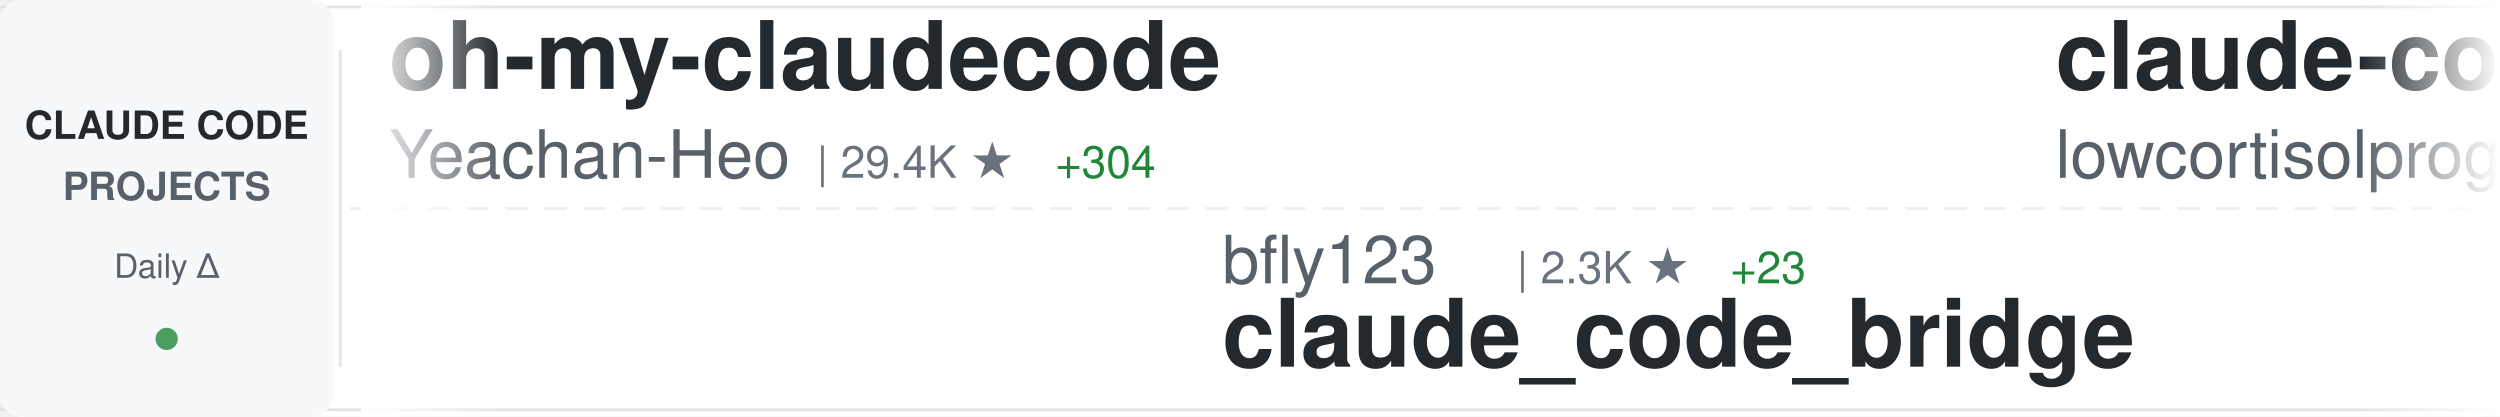
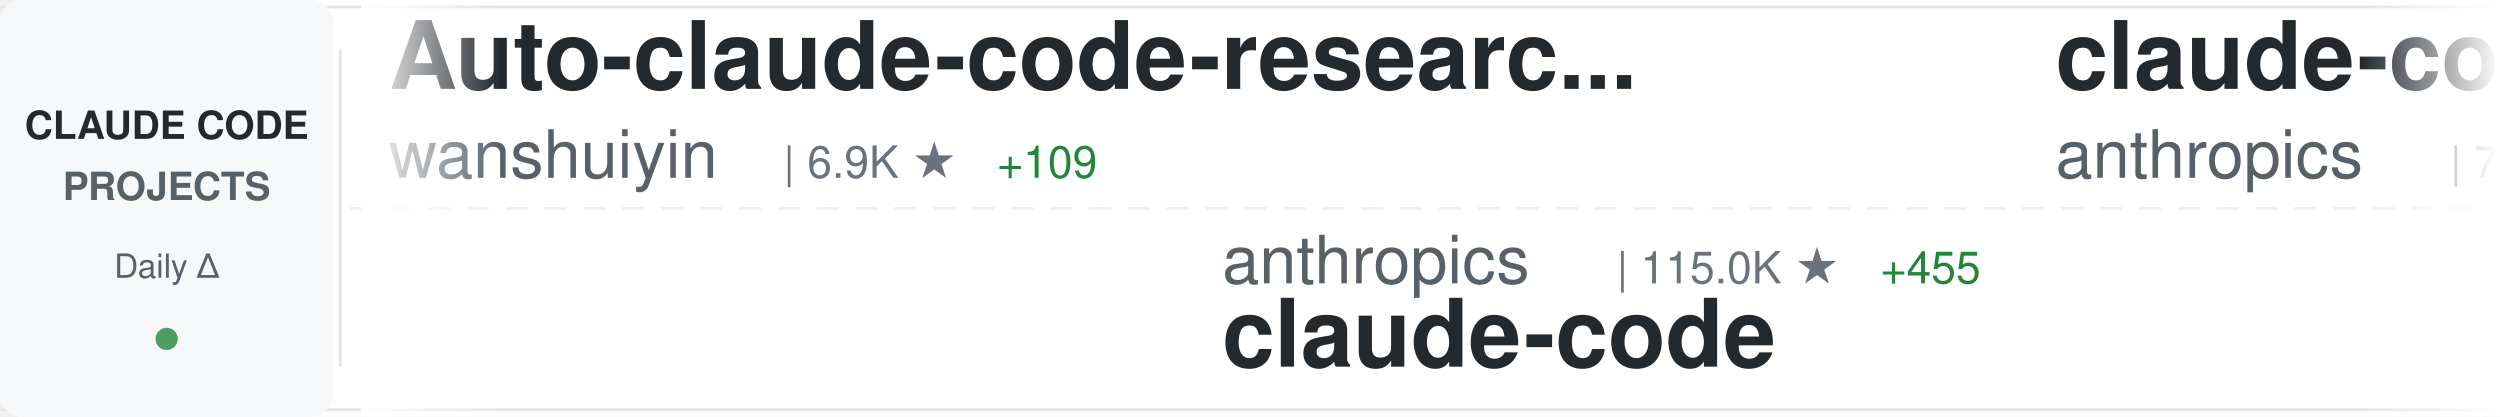
<svg xmlns="http://www.w3.org/2000/svg" width="900" height="150">
  <defs>
    <linearGradient id="awesomeLeftFade" x1="0%" y1="0%" x2="100%" y2="0%">
      <stop offset="0%" style="stop-color:#ffffff;stop-opacity:1" />
      <stop offset="100%" style="stop-color:#ffffff;stop-opacity:0" />
    </linearGradient>
    <linearGradient id="awesomeRightFade" x1="0%" y1="0%" x2="100%" y2="0%">
      <stop offset="0%" style="stop-color:#ffffff;stop-opacity:0" />
      <stop offset="100%" style="stop-color:#ffffff;stop-opacity:1" />
    </linearGradient>
  </defs>
  <rect width="900" height="150" fill="#ffffff" rx="8" />
  <rect x="0" y="2" width="900" height="1" fill="#e1e4e8" />
  <rect x="0" y="147" width="900" height="1" fill="#e1e4e8" />
  <line x1="0" y1="75" x2="900" y2="75" stroke="#e1e4e8" stroke-width="1" stroke-dasharray="8 6" opacity="0.6" />
  <rect x="0" y="0" width="120" height="150" fill="#f6f8fa" rx="8" />
  <text x="60" y="50" font-family="-apple-system, BlinkMacSystemFont, 'Segoe UI', Helvetica, Arial, sans-serif" font-size="14" font-weight="600" fill="#24292e" text-anchor="middle">CLAUDE CODE</text>
  <text x="60" y="72" font-family="-apple-system, BlinkMacSystemFont, 'Segoe UI', Helvetica, Arial, sans-serif" font-size="14" font-weight="600" fill="#586069" text-anchor="middle">PROJECTS</text>
  <text x="60" y="100" font-family="-apple-system, BlinkMacSystemFont, 'Segoe UI', Helvetica, Arial, sans-serif" font-size="12" font-weight="500" fill="#586069" text-anchor="middle">Daily Δ</text>
  <circle cx="60" cy="122" r="4" fill="#22863a" opacity="0.8" />
  <rect x="122" y="18" width="1" height="114" fill="#e1e4e8" />
  <clipPath id="awesomeTickerClip">
    <rect x="130" y="0" width="770" height="150" />
  </clipPath>
  <g clip-path="url(#awesomeTickerClip)">
    <g id="awesomeTickerItems">
      <animateTransform attributeName="transform" attributeType="XML" type="translate" from="0 0" to="-3000 0" dur="54s" repeatCount="indefinite" />
      <g transform="translate(0, 0)">
-         <text x="140" y="32" font-family="-apple-system, BlinkMacSystemFont, 'Segoe UI', Helvetica, Arial, sans-serif" font-size="34" font-weight="600" fill="#24292e">oh-my-claudecode</text>
-         <text x="140" y="64" font-family="-apple-system, BlinkMacSystemFont, 'Segoe UI', Helvetica, Arial, sans-serif" font-size="24" font-weight="400" fill="#586069">Yeachan-Heo</text>
-         <text x="294" y="64" font-family="-apple-system, BlinkMacSystemFont, 'Segoe UI', Helvetica, Arial, sans-serif" font-size="16" font-weight="500" fill="#6a737d">| 29.4K ★</text>
-         <text x="380" y="64" font-family="-apple-system, BlinkMacSystemFont, 'Segoe UI', Helvetica, Arial, sans-serif" font-size="16" font-weight="500" fill="#22863a"> +304</text>
+         <text x="140" y="32" font-family="-apple-system, BlinkMacSystemFont, 'Segoe UI', Helvetica, Arial, sans-serif" font-size="34" font-weight="600" fill="#24292e">Auto-claude-code-researc...</text>
+         <text x="140" y="64" font-family="-apple-system, BlinkMacSystemFont, 'Segoe UI', Helvetica, Arial, sans-serif" font-size="24" font-weight="400" fill="#586069">wanshuiyin</text>
+         <text x="282" y="64" font-family="-apple-system, BlinkMacSystemFont, 'Segoe UI', Helvetica, Arial, sans-serif" font-size="16" font-weight="500" fill="#6a737d">| 6.9K ★</text>
+         <text x="359" y="64" font-family="-apple-system, BlinkMacSystemFont, 'Segoe UI', Helvetica, Arial, sans-serif" font-size="16" font-weight="500" fill="#22863a"> +109</text>
      </g>
      <g transform="translate(300, 0)">
-         <text x="140" y="102" font-family="-apple-system, BlinkMacSystemFont, 'Segoe UI', Helvetica, Arial, sans-serif" font-size="24" font-weight="400" fill="#586069">bfly123</text>
-         <text x="246" y="102" font-family="-apple-system, BlinkMacSystemFont, 'Segoe UI', Helvetica, Arial, sans-serif" font-size="16" font-weight="500" fill="#6a737d">| 2.3K ★</text>
-         <text x="323" y="102" font-family="-apple-system, BlinkMacSystemFont, 'Segoe UI', Helvetica, Arial, sans-serif" font-size="16" font-weight="500" fill="#22863a"> +23</text>
-         <text x="140" y="132" font-family="-apple-system, BlinkMacSystemFont, 'Segoe UI', Helvetica, Arial, sans-serif" font-size="34" font-weight="600" fill="#24292e">claude_code_bridge</text>
+         <text x="140" y="102" font-family="-apple-system, BlinkMacSystemFont, 'Segoe UI', Helvetica, Arial, sans-serif" font-size="24" font-weight="400" fill="#586069">anthropics</text>
+         <text x="282" y="102" font-family="-apple-system, BlinkMacSystemFont, 'Segoe UI', Helvetica, Arial, sans-serif" font-size="16" font-weight="500" fill="#6a737d">| 115.0K ★</text>
+         <text x="377" y="102" font-family="-apple-system, BlinkMacSystemFont, 'Segoe UI', Helvetica, Arial, sans-serif" font-size="16" font-weight="500" fill="#22863a"> +455</text>
+         <text x="140" y="132" font-family="-apple-system, BlinkMacSystemFont, 'Segoe UI', Helvetica, Arial, sans-serif" font-size="34" font-weight="600" fill="#24292e">claude-code</text>
      </g>
      <g transform="translate(600, 0)">
-         <text x="140" y="32" font-family="-apple-system, BlinkMacSystemFont, 'Segoe UI', Helvetica, Arial, sans-serif" font-size="34" font-weight="600" fill="#24292e">claude-code</text>
-         <text x="140" y="64" font-family="-apple-system, BlinkMacSystemFont, 'Segoe UI', Helvetica, Arial, sans-serif" font-size="24" font-weight="400" fill="#586069">lowcortisolprogrammer</text>
-         <text x="414" y="64" font-family="-apple-system, BlinkMacSystemFont, 'Segoe UI', Helvetica, Arial, sans-serif" font-size="16" font-weight="500" fill="#6a737d">| 171 ★</text>
+         <text x="140" y="32" font-family="-apple-system, BlinkMacSystemFont, 'Segoe UI', Helvetica, Arial, sans-serif" font-size="34" font-weight="600" fill="#24292e">claude-code-action</text>
+         <text x="140" y="64" font-family="-apple-system, BlinkMacSystemFont, 'Segoe UI', Helvetica, Arial, sans-serif" font-size="24" font-weight="400" fill="#586069">anthropics</text>
+         <text x="282" y="64" font-family="-apple-system, BlinkMacSystemFont, 'Segoe UI', Helvetica, Arial, sans-serif" font-size="16" font-weight="500" fill="#6a737d">| 7.1K ★</text>
+         <text x="359" y="64" font-family="-apple-system, BlinkMacSystemFont, 'Segoe UI', Helvetica, Arial, sans-serif" font-size="16" font-weight="500" fill="#22863a"> +23</text>
      </g>
      <g transform="translate(900, 0)">
-         <text x="140" y="102" font-family="-apple-system, BlinkMacSystemFont, 'Segoe UI', Helvetica, Arial, sans-serif" font-size="24" font-weight="400" fill="#586069">VineeTagarwaL-code</text>
-         <text x="378" y="102" font-family="-apple-system, BlinkMacSystemFont, 'Segoe UI', Helvetica, Arial, sans-serif" font-size="16" font-weight="500" fill="#6a737d">| 272 ★</text>
+         <text x="140" y="102" font-family="-apple-system, BlinkMacSystemFont, 'Segoe UI', Helvetica, Arial, sans-serif" font-size="24" font-weight="400" fill="#586069">farion1231</text>
+         <text x="282" y="102" font-family="-apple-system, BlinkMacSystemFont, 'Segoe UI', Helvetica, Arial, sans-serif" font-size="16" font-weight="500" fill="#6a737d">| 46.2K ★</text>
+         <text x="368" y="102" font-family="-apple-system, BlinkMacSystemFont, 'Segoe UI', Helvetica, Arial, sans-serif" font-size="16" font-weight="500" fill="#22863a"> +626</text>
+         <text x="140" y="132" font-family="-apple-system, BlinkMacSystemFont, 'Segoe UI', Helvetica, Arial, sans-serif" font-size="34" font-weight="600" fill="#24292e">cc-switch</text>
+       </g>
+       <g transform="translate(1200, 0)">
+         <text x="140" y="32" font-family="-apple-system, BlinkMacSystemFont, 'Segoe UI', Helvetica, Arial, sans-serif" font-size="34" font-weight="600" fill="#24292e">claude-code-rev</text>
+         <text x="140" y="64" font-family="-apple-system, BlinkMacSystemFont, 'Segoe UI', Helvetica, Arial, sans-serif" font-size="24" font-weight="400" fill="#586069">oboard</text>
+         <text x="234" y="64" font-family="-apple-system, BlinkMacSystemFont, 'Segoe UI', Helvetica, Arial, sans-serif" font-size="16" font-weight="500" fill="#6a737d">| 3.0K ★</text>
+         <text x="311" y="64" font-family="-apple-system, BlinkMacSystemFont, 'Segoe UI', Helvetica, Arial, sans-serif" font-size="16" font-weight="500" fill="#22863a"> +12</text>
+       </g>
+       <g transform="translate(1500, 0)">
+         <text x="140" y="102" font-family="-apple-system, BlinkMacSystemFont, 'Segoe UI', Helvetica, Arial, sans-serif" font-size="24" font-weight="400" fill="#586069">frankbria</text>
+         <text x="270" y="102" font-family="-apple-system, BlinkMacSystemFont, 'Segoe UI', Helvetica, Arial, sans-serif" font-size="16" font-weight="500" fill="#6a737d">| 8.7K ★</text>
+         <text x="347" y="102" font-family="-apple-system, BlinkMacSystemFont, 'Segoe UI', Helvetica, Arial, sans-serif" font-size="16" font-weight="500" fill="#22863a"> +20</text>
+         <text x="140" y="132" font-family="-apple-system, BlinkMacSystemFont, 'Segoe UI', Helvetica, Arial, sans-serif" font-size="34" font-weight="600" fill="#24292e">ralph-claude-code</text>
+       </g>
+       <g transform="translate(1800, 0)">
+         <text x="140" y="32" font-family="-apple-system, BlinkMacSystemFont, 'Segoe UI', Helvetica, Arial, sans-serif" font-size="34" font-weight="600" fill="#24292e">claude-code-prompts</text>
+         <text x="140" y="64" font-family="-apple-system, BlinkMacSystemFont, 'Segoe UI', Helvetica, Arial, sans-serif" font-size="24" font-weight="400" fill="#586069">repowise-dev</text>
+         <text x="306" y="64" font-family="-apple-system, BlinkMacSystemFont, 'Segoe UI', Helvetica, Arial, sans-serif" font-size="16" font-weight="500" fill="#6a737d">| 942 ★</text>
+         <text x="374" y="64" font-family="-apple-system, BlinkMacSystemFont, 'Segoe UI', Helvetica, Arial, sans-serif" font-size="16" font-weight="500" fill="#22863a"> +4</text>
+       </g>
+       <g transform="translate(2100, 0)">
+         <text x="140" y="102" font-family="-apple-system, BlinkMacSystemFont, 'Segoe UI', Helvetica, Arial, sans-serif" font-size="24" font-weight="400" fill="#586069">carlvellotti</text>
+         <text x="306" y="102" font-family="-apple-system, BlinkMacSystemFont, 'Segoe UI', Helvetica, Arial, sans-serif" font-size="16" font-weight="500" fill="#6a737d">| 1.9K ★</text>
+         <text x="383" y="102" font-family="-apple-system, BlinkMacSystemFont, 'Segoe UI', Helvetica, Arial, sans-serif" font-size="16" font-weight="500" fill="#22863a"> +9</text>
+         <text x="140" y="132" font-family="-apple-system, BlinkMacSystemFont, 'Segoe UI', Helvetica, Arial, sans-serif" font-size="34" font-weight="600" fill="#24292e">claude-code-pm-course</text>
+       </g>
+       <g transform="translate(2400, 0)">
+         <text x="140" y="32" font-family="-apple-system, BlinkMacSystemFont, 'Segoe UI', Helvetica, Arial, sans-serif" font-size="34" font-weight="600" fill="#24292e">claude-code-source-build</text>
+         <text x="140" y="64" font-family="-apple-system, BlinkMacSystemFont, 'Segoe UI', Helvetica, Arial, sans-serif" font-size="24" font-weight="400" fill="#586069">andrew-kramer-inno</text>
+         <text x="378" y="64" font-family="-apple-system, BlinkMacSystemFont, 'Segoe UI', Helvetica, Arial, sans-serif" font-size="16" font-weight="500" fill="#6a737d">| 572 ★</text>
+         <text x="446" y="64" font-family="-apple-system, BlinkMacSystemFont, 'Segoe UI', Helvetica, Arial, sans-serif" font-size="16" font-weight="500" fill="#22863a"> +4</text>
+       </g>
+       <g transform="translate(2700, 0)">
+         <text x="140" y="102" font-family="-apple-system, BlinkMacSystemFont, 'Segoe UI', Helvetica, Arial, sans-serif" font-size="24" font-weight="400" fill="#586069">tanbiralam</text>
+         <text x="282" y="102" font-family="-apple-system, BlinkMacSystemFont, 'Segoe UI', Helvetica, Arial, sans-serif" font-size="16" font-weight="500" fill="#6a737d">| 1.5K ★</text>
+         <text x="359" y="102" font-family="-apple-system, BlinkMacSystemFont, 'Segoe UI', Helvetica, Arial, sans-serif" font-size="16" font-weight="500" fill="#22863a"> +22</text>
        <text x="140" y="132" font-family="-apple-system, BlinkMacSystemFont, 'Segoe UI', Helvetica, Arial, sans-serif" font-size="34" font-weight="600" fill="#24292e">claude-code</text>
      </g>
-       <g transform="translate(1200, 0)">
-         <text x="140" y="32" font-family="-apple-system, BlinkMacSystemFont, 'Segoe UI', Helvetica, Arial, sans-serif" font-size="34" font-weight="600" fill="#24292e">claude-code-settings</text>
-         <text x="140" y="64" font-family="-apple-system, BlinkMacSystemFont, 'Segoe UI', Helvetica, Arial, sans-serif" font-size="24" font-weight="400" fill="#586069">feiskyer</text>
-         <text x="258" y="64" font-family="-apple-system, BlinkMacSystemFont, 'Segoe UI', Helvetica, Arial, sans-serif" font-size="16" font-weight="500" fill="#6a737d">| 1.4K ★</text>
-         <text x="335" y="64" font-family="-apple-system, BlinkMacSystemFont, 'Segoe UI', Helvetica, Arial, sans-serif" font-size="16" font-weight="500" fill="#22863a"> +5</text>
+       <g transform="translate(3000, 0)">
+         <text x="140" y="32" font-family="-apple-system, BlinkMacSystemFont, 'Segoe UI', Helvetica, Arial, sans-serif" font-size="34" font-weight="600" fill="#24292e">Auto-claude-code-researc...</text>
+         <text x="140" y="64" font-family="-apple-system, BlinkMacSystemFont, 'Segoe UI', Helvetica, Arial, sans-serif" font-size="24" font-weight="400" fill="#586069">wanshuiyin</text>
+         <text x="282" y="64" font-family="-apple-system, BlinkMacSystemFont, 'Segoe UI', Helvetica, Arial, sans-serif" font-size="16" font-weight="500" fill="#6a737d">| 6.9K ★</text>
+         <text x="359" y="64" font-family="-apple-system, BlinkMacSystemFont, 'Segoe UI', Helvetica, Arial, sans-serif" font-size="16" font-weight="500" fill="#22863a"> +109</text>
      </g>
-       <g transform="translate(1500, 0)">
-         <text x="140" y="102" font-family="-apple-system, BlinkMacSystemFont, 'Segoe UI', Helvetica, Arial, sans-serif" font-size="24" font-weight="400" fill="#586069">mehmoodosman</text>
-         <text x="306" y="102" font-family="-apple-system, BlinkMacSystemFont, 'Segoe UI', Helvetica, Arial, sans-serif" font-size="16" font-weight="500" fill="#6a737d">| 163 ★</text>
+       <g transform="translate(3300, 0)">
+         <text x="140" y="102" font-family="-apple-system, BlinkMacSystemFont, 'Segoe UI', Helvetica, Arial, sans-serif" font-size="24" font-weight="400" fill="#586069">anthropics</text>
+         <text x="282" y="102" font-family="-apple-system, BlinkMacSystemFont, 'Segoe UI', Helvetica, Arial, sans-serif" font-size="16" font-weight="500" fill="#6a737d">| 115.0K ★</text>
+         <text x="377" y="102" font-family="-apple-system, BlinkMacSystemFont, 'Segoe UI', Helvetica, Arial, sans-serif" font-size="16" font-weight="500" fill="#22863a"> +455</text>
        <text x="140" y="132" font-family="-apple-system, BlinkMacSystemFont, 'Segoe UI', Helvetica, Arial, sans-serif" font-size="34" font-weight="600" fill="#24292e">claude-code</text>
      </g>
-       <g transform="translate(1800, 0)">
-         <text x="140" y="32" font-family="-apple-system, BlinkMacSystemFont, 'Segoe UI', Helvetica, Arial, sans-serif" font-size="34" font-weight="600" fill="#24292e">superpowers</text>
-         <text x="140" y="64" font-family="-apple-system, BlinkMacSystemFont, 'Segoe UI', Helvetica, Arial, sans-serif" font-size="24" font-weight="400" fill="#586069">obra</text>
-         <text x="210" y="64" font-family="-apple-system, BlinkMacSystemFont, 'Segoe UI', Helvetica, Arial, sans-serif" font-size="16" font-weight="500" fill="#6a737d">| 156.2K ★</text>
-         <text x="305" y="64" font-family="-apple-system, BlinkMacSystemFont, 'Segoe UI', Helvetica, Arial, sans-serif" font-size="16" font-weight="500" fill="#22863a"> +1.9K</text>
-       </g>
-       <g transform="translate(2100, 0)">
-         <text x="140" y="102" font-family="-apple-system, BlinkMacSystemFont, 'Segoe UI', Helvetica, Arial, sans-serif" font-size="24" font-weight="400" fill="#586069">FlorianBruniaux</text>
-         <text x="342" y="102" font-family="-apple-system, BlinkMacSystemFont, 'Segoe UI', Helvetica, Arial, sans-serif" font-size="16" font-weight="500" fill="#6a737d">| 3.5K ★</text>
-         <text x="419" y="102" font-family="-apple-system, BlinkMacSystemFont, 'Segoe UI', Helvetica, Arial, sans-serif" font-size="16" font-weight="500" fill="#22863a"> +52</text>
-         <text x="140" y="132" font-family="-apple-system, BlinkMacSystemFont, 'Segoe UI', Helvetica, Arial, sans-serif" font-size="34" font-weight="600" fill="#24292e">claude-code-ultimate-gui...</text>
-       </g>
-       <g transform="translate(2400, 0)">
-         <text x="140" y="32" font-family="-apple-system, BlinkMacSystemFont, 'Segoe UI', Helvetica, Arial, sans-serif" font-size="34" font-weight="600" fill="#24292e">claude-coder</text>
-         <text x="140" y="64" font-family="-apple-system, BlinkMacSystemFont, 'Segoe UI', Helvetica, Arial, sans-serif" font-size="24" font-weight="400" fill="#586069">kodu-ai</text>
-         <text x="246" y="64" font-family="-apple-system, BlinkMacSystemFont, 'Segoe UI', Helvetica, Arial, sans-serif" font-size="16" font-weight="500" fill="#6a737d">| 5.3K ★</text>
-         <text x="323" y="64" font-family="-apple-system, BlinkMacSystemFont, 'Segoe UI', Helvetica, Arial, sans-serif" font-size="16" font-weight="500" fill="#22863a"> +1</text>
-       </g>
-       <g transform="translate(2700, 0)">
-         <text x="140" y="102" font-family="-apple-system, BlinkMacSystemFont, 'Segoe UI', Helvetica, Arial, sans-serif" font-size="24" font-weight="400" fill="#586069">JrCx7scC</text>
-         <text x="258" y="102" font-family="-apple-system, BlinkMacSystemFont, 'Segoe UI', Helvetica, Arial, sans-serif" font-size="16" font-weight="500" fill="#6a737d">| 344 ★</text>
-         <text x="326" y="102" font-family="-apple-system, BlinkMacSystemFont, 'Segoe UI', Helvetica, Arial, sans-serif" font-size="16" font-weight="500" fill="#22863a"> +3</text>
-         <text x="140" y="132" font-family="-apple-system, BlinkMacSystemFont, 'Segoe UI', Helvetica, Arial, sans-serif" font-size="34" font-weight="600" fill="#24292e">claude-code-source</text>
-       </g>
-       <g transform="translate(3000, 0)">
-         <text x="140" y="32" font-family="-apple-system, BlinkMacSystemFont, 'Segoe UI', Helvetica, Arial, sans-serif" font-size="34" font-weight="600" fill="#24292e">oh-my-claudecode</text>
-         <text x="140" y="64" font-family="-apple-system, BlinkMacSystemFont, 'Segoe UI', Helvetica, Arial, sans-serif" font-size="24" font-weight="400" fill="#586069">Yeachan-Heo</text>
-         <text x="294" y="64" font-family="-apple-system, BlinkMacSystemFont, 'Segoe UI', Helvetica, Arial, sans-serif" font-size="16" font-weight="500" fill="#6a737d">| 29.4K ★</text>
-         <text x="380" y="64" font-family="-apple-system, BlinkMacSystemFont, 'Segoe UI', Helvetica, Arial, sans-serif" font-size="16" font-weight="500" fill="#22863a"> +304</text>
-       </g>
-       <g transform="translate(3300, 0)">
-         <text x="140" y="102" font-family="-apple-system, BlinkMacSystemFont, 'Segoe UI', Helvetica, Arial, sans-serif" font-size="24" font-weight="400" fill="#586069">bfly123</text>
-         <text x="246" y="102" font-family="-apple-system, BlinkMacSystemFont, 'Segoe UI', Helvetica, Arial, sans-serif" font-size="16" font-weight="500" fill="#6a737d">| 2.3K ★</text>
-         <text x="323" y="102" font-family="-apple-system, BlinkMacSystemFont, 'Segoe UI', Helvetica, Arial, sans-serif" font-size="16" font-weight="500" fill="#22863a"> +23</text>
-         <text x="140" y="132" font-family="-apple-system, BlinkMacSystemFont, 'Segoe UI', Helvetica, Arial, sans-serif" font-size="34" font-weight="600" fill="#24292e">claude_code_bridge</text>
-       </g>
      <g transform="translate(3600, 0)">
-         <text x="140" y="32" font-family="-apple-system, BlinkMacSystemFont, 'Segoe UI', Helvetica, Arial, sans-serif" font-size="34" font-weight="600" fill="#24292e">claude-code</text>
-         <text x="140" y="64" font-family="-apple-system, BlinkMacSystemFont, 'Segoe UI', Helvetica, Arial, sans-serif" font-size="24" font-weight="400" fill="#586069">lowcortisolprogrammer</text>
-         <text x="414" y="64" font-family="-apple-system, BlinkMacSystemFont, 'Segoe UI', Helvetica, Arial, sans-serif" font-size="16" font-weight="500" fill="#6a737d">| 171 ★</text>
+         <text x="140" y="32" font-family="-apple-system, BlinkMacSystemFont, 'Segoe UI', Helvetica, Arial, sans-serif" font-size="34" font-weight="600" fill="#24292e">claude-code-action</text>
+         <text x="140" y="64" font-family="-apple-system, BlinkMacSystemFont, 'Segoe UI', Helvetica, Arial, sans-serif" font-size="24" font-weight="400" fill="#586069">anthropics</text>
+         <text x="282" y="64" font-family="-apple-system, BlinkMacSystemFont, 'Segoe UI', Helvetica, Arial, sans-serif" font-size="16" font-weight="500" fill="#6a737d">| 7.1K ★</text>
+         <text x="359" y="64" font-family="-apple-system, BlinkMacSystemFont, 'Segoe UI', Helvetica, Arial, sans-serif" font-size="16" font-weight="500" fill="#22863a"> +23</text>
      </g>
      <g transform="translate(3900, 0)">
-         <text x="140" y="102" font-family="-apple-system, BlinkMacSystemFont, 'Segoe UI', Helvetica, Arial, sans-serif" font-size="24" font-weight="400" fill="#586069">VineeTagarwaL-code</text>
-         <text x="378" y="102" font-family="-apple-system, BlinkMacSystemFont, 'Segoe UI', Helvetica, Arial, sans-serif" font-size="16" font-weight="500" fill="#6a737d">| 272 ★</text>
-         <text x="140" y="132" font-family="-apple-system, BlinkMacSystemFont, 'Segoe UI', Helvetica, Arial, sans-serif" font-size="34" font-weight="600" fill="#24292e">claude-code</text>
+         <text x="140" y="102" font-family="-apple-system, BlinkMacSystemFont, 'Segoe UI', Helvetica, Arial, sans-serif" font-size="24" font-weight="400" fill="#586069">farion1231</text>
+         <text x="282" y="102" font-family="-apple-system, BlinkMacSystemFont, 'Segoe UI', Helvetica, Arial, sans-serif" font-size="16" font-weight="500" fill="#6a737d">| 46.2K ★</text>
+         <text x="368" y="102" font-family="-apple-system, BlinkMacSystemFont, 'Segoe UI', Helvetica, Arial, sans-serif" font-size="16" font-weight="500" fill="#22863a"> +626</text>
+         <text x="140" y="132" font-family="-apple-system, BlinkMacSystemFont, 'Segoe UI', Helvetica, Arial, sans-serif" font-size="34" font-weight="600" fill="#24292e">cc-switch</text>
      </g>
    </g>
  </g>
  <rect x="130" y="0" width="50" height="150" fill="url(#awesomeLeftFade)" />
  <rect x="850" y="0" width="50" height="150" fill="url(#awesomeRightFade)" />
</svg>
